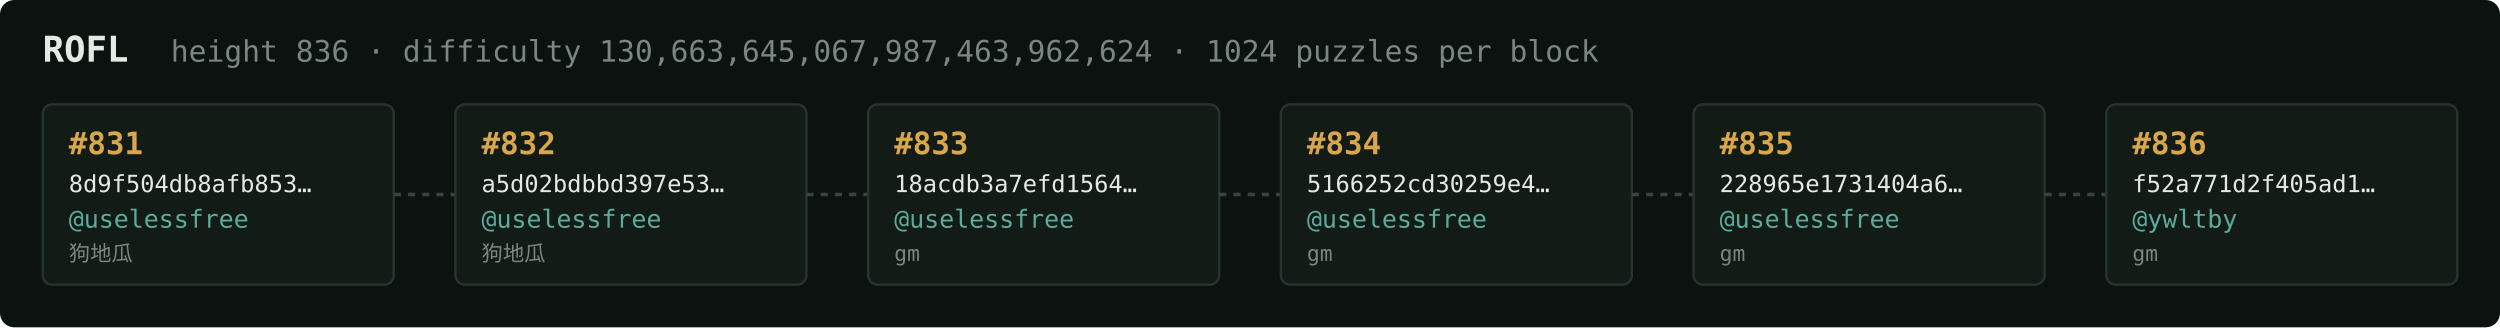
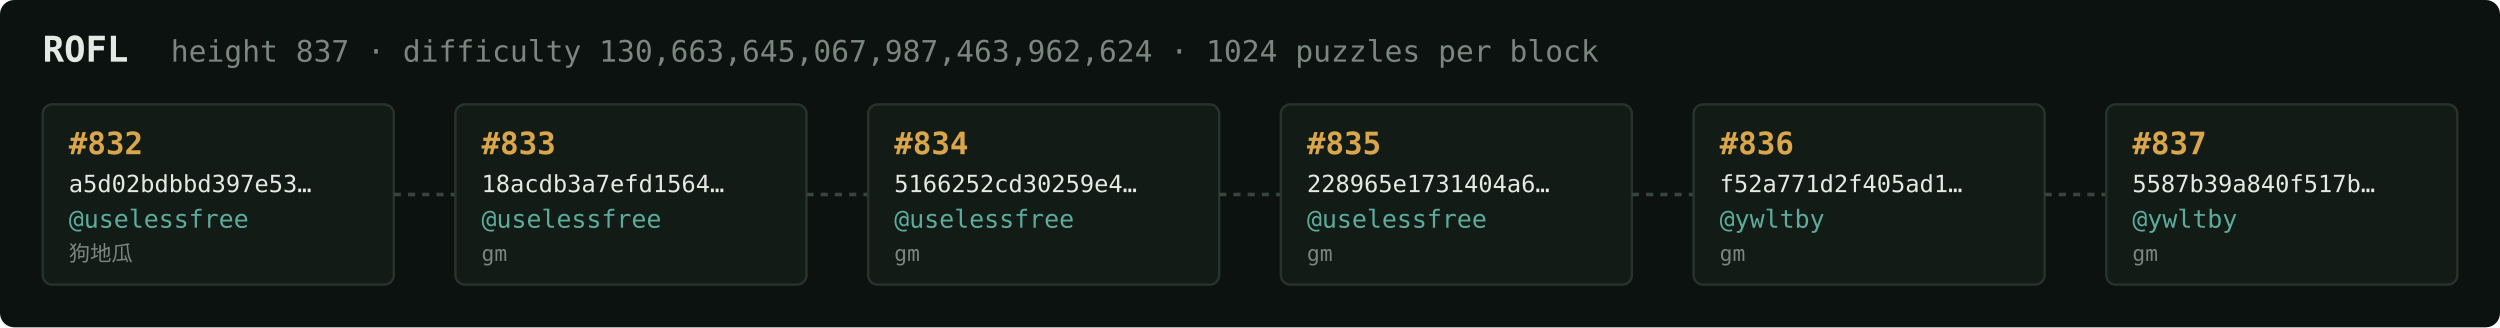
<svg xmlns="http://www.w3.org/2000/svg" width="1054" height="138" viewBox="0 0 1054 138" font-family="ui-monospace,SFMono-Regular,Menlo,monospace">
  <rect fill="#0c1210" width="1054" height="138" rx="6" />
  <text x="18" y="26" fill="#e5e9e3" font-size="15" font-weight="700">ROFL</text>
-   <text x="72" y="26" fill="#7a867f" font-size="12.5">height 836 · difficulty 130,663,645,067,987,463,962,624 · 1024 puzzles per block</text>
+   <text x="72" y="26" fill="#7a867f" font-size="12.5">height 837 · difficulty 130,663,645,067,987,463,962,624 · 1024 puzzles per block</text>
  <rect x="18" y="44" width="148" height="76" rx="4" fill="#131b17" stroke="#28332e" stroke-width="1" />
-   <text x="29" y="65" fill="#d9a64c" font-size="13" font-weight="700">#831</text>
-   <text x="29" y="81" fill="#e5e9e3" font-size="10">8d9f504db8afb853…</text>
+   <text x="29" y="65" fill="#d9a64c" font-size="13" font-weight="700">#832</text>
+   <text x="29" y="81" fill="#e5e9e3" font-size="10">a5d02bdbbd397e53…</text>
  <text x="29" y="96" fill="#5cab9b" font-size="10.5">@uselessfree</text>
  <text x="29" y="110" fill="#7a867f" font-size="9">狗地瓜</text>
  <line x1="166" y1="82.0" x2="192" y2="82.0" stroke="#38443e" stroke-width="1.5" stroke-dasharray="3 3" />
  <rect x="192" y="44" width="148" height="76" rx="4" fill="#131b17" stroke="#28332e" stroke-width="1" />
-   <text x="203" y="65" fill="#d9a64c" font-size="13" font-weight="700">#832</text>
-   <text x="203" y="81" fill="#e5e9e3" font-size="10">a5d02bdbbd397e53…</text>
+   <text x="203" y="65" fill="#d9a64c" font-size="13" font-weight="700">#833</text>
+   <text x="203" y="81" fill="#e5e9e3" font-size="10">18acdb3a7efd1564…</text>
  <text x="203" y="96" fill="#5cab9b" font-size="10.5">@uselessfree</text>
-   <text x="203" y="110" fill="#7a867f" font-size="9">狗地瓜</text>
+   <text x="203" y="110" fill="#7a867f" font-size="9">gm</text>
  <line x1="340" y1="82.0" x2="366" y2="82.0" stroke="#38443e" stroke-width="1.5" stroke-dasharray="3 3" />
  <rect x="366" y="44" width="148" height="76" rx="4" fill="#131b17" stroke="#28332e" stroke-width="1" />
-   <text x="377" y="65" fill="#d9a64c" font-size="13" font-weight="700">#833</text>
-   <text x="377" y="81" fill="#e5e9e3" font-size="10">18acdb3a7efd1564…</text>
+   <text x="377" y="65" fill="#d9a64c" font-size="13" font-weight="700">#834</text>
+   <text x="377" y="81" fill="#e5e9e3" font-size="10">5166252cd30259e4…</text>
  <text x="377" y="96" fill="#5cab9b" font-size="10.5">@uselessfree</text>
  <text x="377" y="110" fill="#7a867f" font-size="9">gm</text>
  <line x1="514" y1="82.0" x2="540" y2="82.0" stroke="#38443e" stroke-width="1.5" stroke-dasharray="3 3" />
  <rect x="540" y="44" width="148" height="76" rx="4" fill="#131b17" stroke="#28332e" stroke-width="1" />
-   <text x="551" y="65" fill="#d9a64c" font-size="13" font-weight="700">#834</text>
-   <text x="551" y="81" fill="#e5e9e3" font-size="10">5166252cd30259e4…</text>
+   <text x="551" y="65" fill="#d9a64c" font-size="13" font-weight="700">#835</text>
+   <text x="551" y="81" fill="#e5e9e3" font-size="10">228965e1731404a6…</text>
  <text x="551" y="96" fill="#5cab9b" font-size="10.5">@uselessfree</text>
  <text x="551" y="110" fill="#7a867f" font-size="9">gm</text>
  <line x1="688" y1="82.0" x2="714" y2="82.0" stroke="#38443e" stroke-width="1.5" stroke-dasharray="3 3" />
  <rect x="714" y="44" width="148" height="76" rx="4" fill="#131b17" stroke="#28332e" stroke-width="1" />
-   <text x="725" y="65" fill="#d9a64c" font-size="13" font-weight="700">#835</text>
-   <text x="725" y="81" fill="#e5e9e3" font-size="10">228965e1731404a6…</text>
-   <text x="725" y="96" fill="#5cab9b" font-size="10.5">@uselessfree</text>
+   <text x="725" y="65" fill="#d9a64c" font-size="13" font-weight="700">#836</text>
+   <text x="725" y="81" fill="#e5e9e3" font-size="10">f52a771d2f405ad1…</text>
+   <text x="725" y="96" fill="#5cab9b" font-size="10.5">@ywltby</text>
  <text x="725" y="110" fill="#7a867f" font-size="9">gm</text>
  <line x1="862" y1="82.0" x2="888" y2="82.0" stroke="#38443e" stroke-width="1.5" stroke-dasharray="3 3" />
  <rect x="888" y="44" width="148" height="76" rx="4" fill="#131b17" stroke="#28332e" stroke-width="1" />
-   <text x="899" y="65" fill="#d9a64c" font-size="13" font-weight="700">#836</text>
-   <text x="899" y="81" fill="#e5e9e3" font-size="10">f52a771d2f405ad1…</text>
+   <text x="899" y="65" fill="#d9a64c" font-size="13" font-weight="700">#837</text>
+   <text x="899" y="81" fill="#e5e9e3" font-size="10">5587b39a840f517b…</text>
  <text x="899" y="96" fill="#5cab9b" font-size="10.5">@ywltby</text>
  <text x="899" y="110" fill="#7a867f" font-size="9">gm</text>
</svg>
